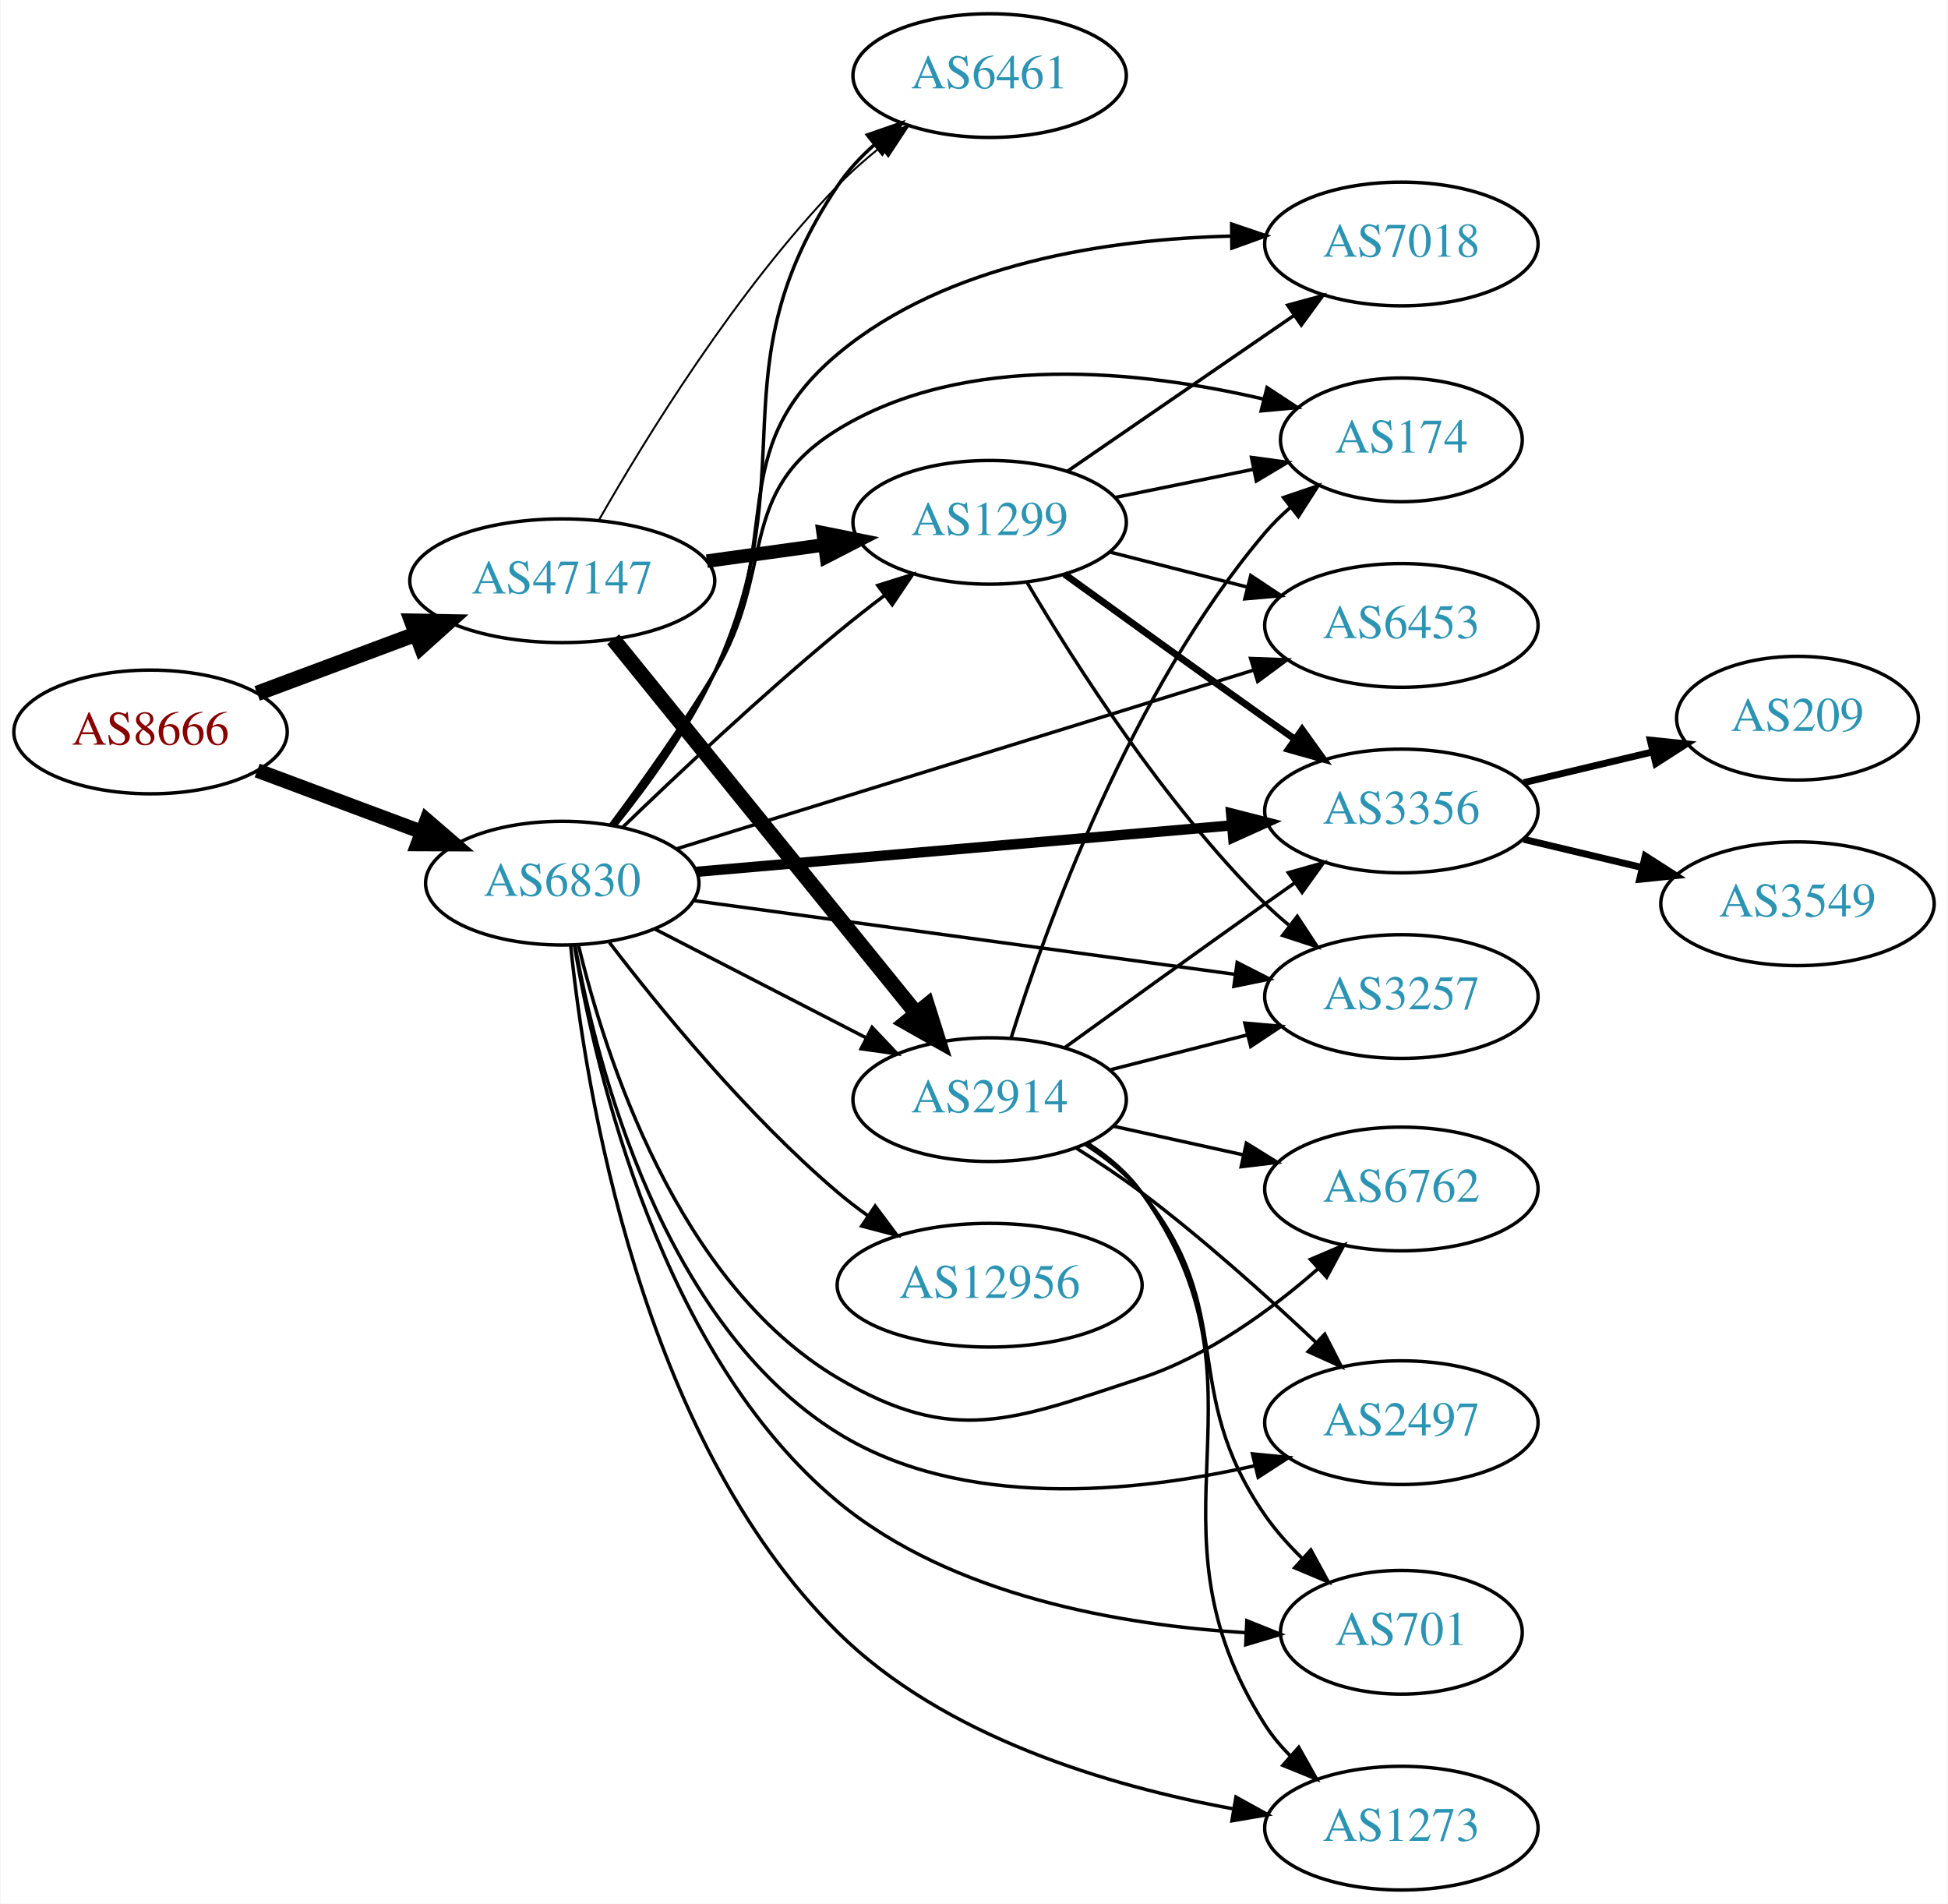
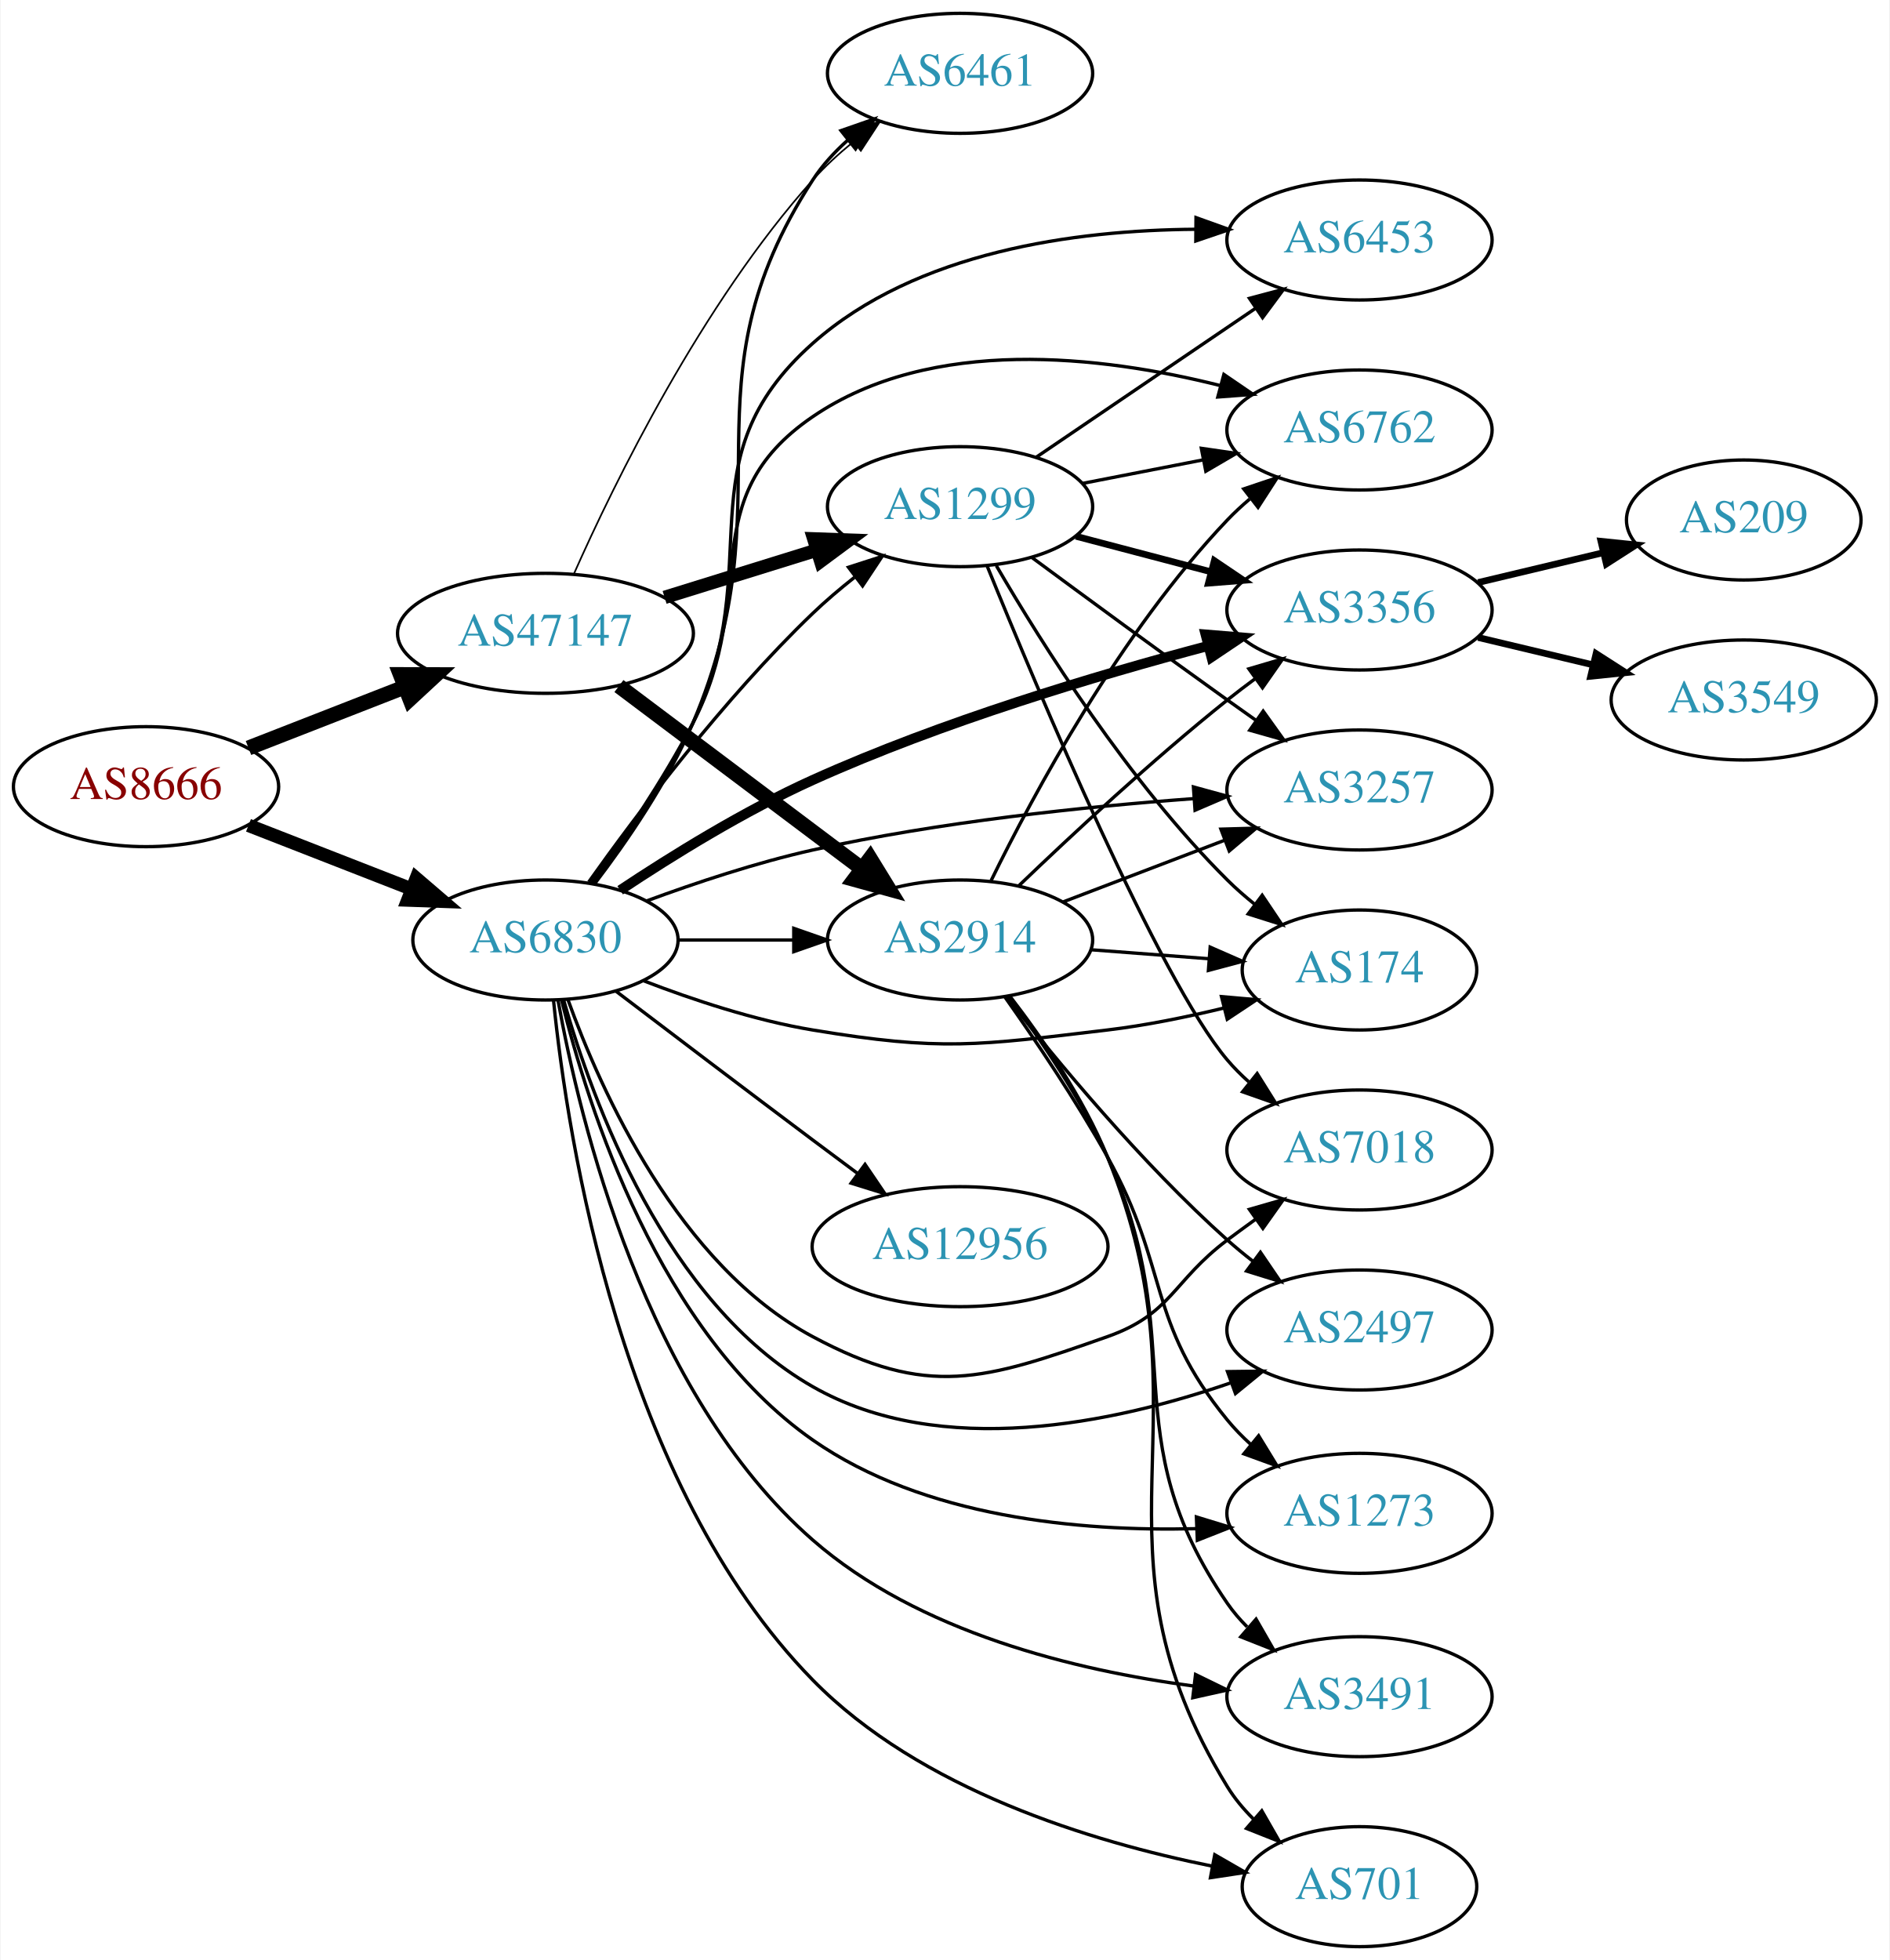
- <svg xmlns="http://www.w3.org/2000/svg" xmlns:xlink="http://www.w3.org/1999/xlink" width="567pt" height="554pt" viewBox="0.00 0.00 566.66 554.00">
-   <g id="graph0" class="graph" transform="scale(1 1) rotate(0) translate(4 550)">
-     <polygon fill="white" stroke="none" points="-4,4 -4,-550 562.663,-550 562.663,4 -4,4" />
+ <svg xmlns="http://www.w3.org/2000/svg" xmlns:xlink="http://www.w3.org/1999/xlink" width="567pt" height="588pt" viewBox="0.00 0.00 566.66 588.00">
+   <g id="graph0" class="graph" transform="scale(1 1) rotate(0) translate(4 584)">
+     <polygon fill="white" stroke="none" points="-4,4 -4,-584 562.663,-584 562.663,4 -4,4" />
    <g id="node1" class="node">
      <g id="a_node1">
        <a xlink:href="/asn/8666" xlink:title="AS8666 ~ FiberLink GmbH [AT]">
-           <ellipse fill="#ffffff" stroke="black" cx="39.647" cy="-337" rx="39.794" ry="18" />
-           <text text-anchor="middle" x="39.647" y="-333.3" font-family="Times,serif" font-size="14.00" fill="#880000">AS8666</text>
+           <ellipse fill="#ffffff" stroke="black" cx="39.647" cy="-348" rx="39.794" ry="18" />
+           <text text-anchor="middle" x="39.647" y="-344.3" font-family="Times,serif" font-size="14.00" fill="#880000">AS8666</text>
        </a>
      </g>
    </g>
    <g id="node2" class="node">
      <g id="a_node2">
        <a xlink:href="/asn/6830" xlink:title="AS6830 ~ LGI-UPC [AT]">
-           <ellipse fill="#ffffff" stroke="black" cx="159.489" cy="-293" rx="39.794" ry="18" />
-           <text text-anchor="middle" x="159.489" y="-289.3" font-family="Times,serif" font-size="14.00" fill="#2c94b3">AS6830</text>
+           <ellipse fill="#ffffff" stroke="black" cx="159.489" cy="-302" rx="39.794" ry="18" />
+           <text text-anchor="middle" x="159.489" y="-298.3" font-family="Times,serif" font-size="14.00" fill="#2c94b3">AS6830</text>
        </a>
      </g>
    </g>
    <g id="edge1" class="edge">
-       <path fill="none" stroke="black" stroke-width="4.219" d="M70.688,-325.783C85.257,-320.343 102.957,-313.735 118.637,-307.88" />
-       <polygon fill="black" stroke="black" stroke-width="4.219" points="120.016,-311.306 128.093,-304.349 117.433,-304.389 120.016,-311.306" />
+       <path fill="none" stroke="black" stroke-width="4" d="M70.383,-336.392C85.177,-330.618 103.254,-323.561 119.176,-317.346" />
+       <polygon fill="black" stroke="black" stroke-width="4" points="120.719,-320.501 128.762,-313.604 118.174,-313.98 120.719,-320.501" />
    </g>
    <g id="node3" class="node">
      <g id="a_node3">
        <a xlink:href="/asn/47147" xlink:title="AS47147 ~ ANEXIA Internetdienstleistungs GmbH [AT]">
-           <ellipse fill="#ffffff" stroke="black" cx="159.489" cy="-381" rx="44.393" ry="18" />
-           <text text-anchor="middle" x="159.489" y="-377.3" font-family="Times,serif" font-size="14.00" fill="#2c94b3">AS47147</text>
+           <ellipse fill="#ffffff" stroke="black" cx="159.489" cy="-394" rx="44.393" ry="18" />
+           <text text-anchor="middle" x="159.489" y="-390.3" font-family="Times,serif" font-size="14.00" fill="#2c94b3">AS47147</text>
        </a>
      </g>
    </g>
    <g id="edge2" class="edge">
-       <path fill="none" stroke="black" stroke-width="4.5" d="M70.688,-348.217C84.672,-353.438 101.541,-359.737 116.739,-365.411" />
-       <polygon fill="black" stroke="black" stroke-width="4.5" points="115.692,-369.223 126.438,-369.033 118.447,-361.846 115.692,-369.223" />
+       <path fill="none" stroke="black" stroke-width="4.5" d="M70.383,-359.608C84.612,-365.162 101.879,-371.902 117.344,-377.939" />
+       <polygon fill="black" stroke="black" stroke-width="4.5" points="115.949,-381.621 126.696,-381.59 118.813,-374.285 115.949,-381.621" />
    </g>
    <g id="node4" class="node">
      <g id="a_node4">
-         <a xlink:href="/asn/174" xlink:title="AS174 ~ Cogent Communications [US]">
-           <ellipse fill="#ffffff" stroke="black" cx="403.724" cy="-422" rx="35.194" ry="18" />
-           <text text-anchor="middle" x="403.724" y="-418.3" font-family="Times,serif" font-size="14.00" fill="#2c94b3">AS174</text>
+         <a xlink:href="/asn/1273" xlink:title="AS1273 ~ Vodafone Group PLC [EU]">
+           <ellipse fill="#ffffff" stroke="black" cx="403.724" cy="-130" rx="39.794" ry="18" />
+           <text text-anchor="middle" x="403.724" y="-126.3" font-family="Times,serif" font-size="14.00" fill="#2c94b3">AS1273</text>
        </a>
      </g>
    </g>
    <g id="edge3" class="edge">
-       <path fill="none" stroke="black" d="M173.472,-309.899C182.435,-321.898 194.369,-338.554 203.685,-354 221.958,-384.296 209.537,-406.484 239.685,-425 276.901,-447.857 328.471,-442.076 363.579,-433.872" />
-       <polygon fill="black" stroke="black" points="364.615,-437.221 373.466,-431.397 362.915,-430.431 364.615,-437.221" />
+       <path fill="none" stroke="black" d="M164.294,-284.128C172.182,-251.851 193.569,-184.202 239.685,-152 273.004,-128.734 319.649,-124.534 354.515,-125.394" />
+       <polygon fill="black" stroke="black" points="354.798,-128.908 364.929,-125.807 355.076,-121.913 354.798,-128.908" />
    </g>
    <g id="node5" class="node">
      <g id="a_node5">
-         <a xlink:href="/asn/1299" xlink:title="AS1299 ~ Telia Carrier [EU]">
-           <ellipse fill="#ffffff" stroke="black" cx="283.881" cy="-398" rx="39.794" ry="18" />
-           <text text-anchor="middle" x="283.881" y="-394.3" font-family="Times,serif" font-size="14.00" fill="#2c94b3">AS1299</text>
+         <a xlink:href="/asn/6453" xlink:title="AS6453 ~ TATA COMMUNICATIONS (AMERICA) INC [US]">
+           <ellipse fill="#ffffff" stroke="black" cx="403.724" cy="-512" rx="39.794" ry="18" />
+           <text text-anchor="middle" x="403.724" y="-508.3" font-family="Times,serif" font-size="14.00" fill="#2c94b3">AS6453</text>
        </a>
      </g>
    </g>
    <g id="edge4" class="edge">
-       <path fill="none" stroke="black" d="M177.012,-309.203C192.717,-324.366 217.209,-347.406 239.685,-366 244,-369.569 248.665,-373.224 253.279,-376.726" />
-       <polygon fill="black" stroke="black" points="251.335,-379.643 261.443,-382.818 255.521,-374.032 251.335,-379.643" />
+       <path fill="none" stroke="black" d="M173.618,-318.864C183,-331.543 195.382,-349.644 203.685,-367 226.615,-414.931 199.965,-445.71 239.685,-481 270.758,-508.607 318.583,-514.944 354.414,-515.216" />
+       <polygon fill="black" stroke="black" points="354.674,-518.715 364.646,-515.134 354.618,-511.715 354.674,-518.715" />
    </g>
    <g id="node6" class="node">
      <g id="a_node6">
-         <a xlink:href="/asn/6453" xlink:title="AS6453 ~ TATA COMMUNICATIONS (AMERICA) INC [US]">
-           <ellipse fill="#ffffff" stroke="black" cx="403.724" cy="-368" rx="39.794" ry="18" />
-           <text text-anchor="middle" x="403.724" y="-364.3" font-family="Times,serif" font-size="14.00" fill="#2c94b3">AS6453</text>
+         <a xlink:href="/asn/174" xlink:title="AS174 ~ Cogent Communications [US]">
+           <ellipse fill="#ffffff" stroke="black" cx="403.724" cy="-293" rx="35.194" ry="18" />
+           <text text-anchor="middle" x="403.724" y="-289.3" font-family="Times,serif" font-size="14.00" fill="#2c94b3">AS174</text>
        </a>
      </g>
    </g>
    <g id="edge5" class="edge">
-       <path fill="none" stroke="black" d="M192.656,-302.959C235.91,-316.352 312.896,-340.188 360.691,-354.986" />
-       <polygon fill="black" stroke="black" points="359.836,-358.385 370.424,-357.999 361.906,-351.698 359.836,-358.385" />
+       <path fill="none" stroke="black" d="M188.866,-289.792C203.704,-284.064 222.345,-277.875 239.685,-275 278.442,-268.575 289.066,-270.363 328.077,-275 339.53,-276.361 351.767,-278.858 362.951,-281.568" />
+       <polygon fill="black" stroke="black" points="362.318,-285.018 372.872,-284.09 364.043,-278.234 362.318,-285.018" />
    </g>
    <g id="node7" class="node">
      <g id="a_node7">
-         <a xlink:href="/asn/2497" xlink:title="AS2497 ~ Internet Initiative Japan Inc. [JP]">
-           <ellipse fill="#ffffff" stroke="black" cx="403.724" cy="-136" rx="39.794" ry="18" />
-           <text text-anchor="middle" x="403.724" y="-132.3" font-family="Times,serif" font-size="14.00" fill="#2c94b3">AS2497</text>
+         <a xlink:href="/asn/3257" xlink:title="AS3257 ~ GTT [DE]">
+           <ellipse fill="#ffffff" stroke="black" cx="403.724" cy="-347" rx="39.794" ry="18" />
+           <text text-anchor="middle" x="403.724" y="-343.3" font-family="Times,serif" font-size="14.00" fill="#2c94b3">AS3257</text>
        </a>
      </g>
    </g>
    <g id="edge6" class="edge">
-       <path fill="none" stroke="black" d="M163.186,-274.972C169.46,-240.247 188.6,-164.715 239.685,-133 275.915,-110.508 325.956,-115.523 361.012,-123.462" />
-       <polygon fill="black" stroke="black" points="360.383,-126.911 370.928,-125.875 362.039,-120.11 360.383,-126.911" />
+       <path fill="none" stroke="black" d="M189.76,-313.691C204.514,-319.141 222.813,-325.24 239.685,-329 277.558,-337.44 321.301,-341.995 353.938,-344.409" />
+       <polygon fill="black" stroke="black" points="353.903,-347.915 364.122,-345.12 354.39,-340.932 353.903,-347.915" />
    </g>
    <g id="node8" class="node">
      <g id="a_node8">
-         <a xlink:href="/asn/2914" xlink:title="AS2914 ~ NTT America, Inc. [US]">
-           <ellipse fill="#ffffff" stroke="black" cx="283.881" cy="-230" rx="39.794" ry="18" />
-           <text text-anchor="middle" x="283.881" y="-226.3" font-family="Times,serif" font-size="14.00" fill="#2c94b3">AS2914</text>
+         <a xlink:href="/asn/2497" xlink:title="AS2497 ~ Internet Initiative Japan Inc. [JP]">
+           <ellipse fill="#ffffff" stroke="black" cx="403.724" cy="-185" rx="39.794" ry="18" />
+           <text text-anchor="middle" x="403.724" y="-181.3" font-family="Times,serif" font-size="14.00" fill="#2c94b3">AS2497</text>
        </a>
      </g>
    </g>
    <g id="edge7" class="edge">
-       <path fill="none" stroke="black" d="M186.445,-279.639C204.376,-270.41 228.43,-258.028 248.028,-247.94" />
-       <polygon fill="black" stroke="black" points="249.673,-251.03 256.962,-243.341 246.469,-244.806 249.673,-251.03" />
+       <path fill="none" stroke="black" d="M164.944,-283.988C173.532,-253.643 195.559,-193.177 239.685,-168 278.156,-146.05 330.11,-157.072 364.934,-169.089" />
+       <polygon fill="black" stroke="black" points="364.123,-172.518 374.717,-172.646 366.515,-165.939 364.123,-172.518" />
    </g>
    <g id="node9" class="node">
      <g id="a_node9">
-         <a xlink:href="/asn/701" xlink:title="AS701 ~ UUNET [US]">
-           <ellipse fill="#ffffff" stroke="black" cx="403.724" cy="-75" rx="35.194" ry="18" />
-           <text text-anchor="middle" x="403.724" y="-71.3" font-family="Times,serif" font-size="14.00" fill="#2c94b3">AS701</text>
+         <a xlink:href="/asn/3356" xlink:title="AS3356 ~ Level 3 Parent, LLC [US]">
+           <ellipse fill="#ffffff" stroke="black" cx="403.724" cy="-401" rx="39.794" ry="18" />
+           <text text-anchor="middle" x="403.724" y="-397.3" font-family="Times,serif" font-size="14.00" fill="#2c94b3">AS3356</text>
        </a>
      </g>
    </g>
    <g id="edge8" class="edge">
-       <path fill="none" stroke="black" d="M163.015,-275.014C169.123,-238.543 188.189,-155.731 239.685,-113 272.969,-85.381 322.648,-77.031 358.415,-74.881" />
-       <polygon fill="black" stroke="black" points="358.743,-78.37 368.571,-74.413 358.421,-71.377 358.743,-78.37" />
+       <path fill="none" stroke="black" stroke-width="3" d="M181.898,-316.931C197.408,-327.252 219.17,-340.739 239.685,-350 278.391,-367.472 324.804,-381.354 358.194,-390.196" />
+       <polygon fill="black" stroke="black" stroke-width="3" points="357.556,-393.647 368.115,-392.777 359.319,-386.872 357.556,-393.647" />
    </g>
    <g id="node10" class="node">
      <g id="a_node10">
-         <a xlink:href="/asn/3356" xlink:title="AS3356 ~ Level 3 Parent, LLC [US]">
-           <ellipse fill="#ffffff" stroke="black" cx="403.724" cy="-314" rx="39.794" ry="18" />
-           <text text-anchor="middle" x="403.724" y="-310.3" font-family="Times,serif" font-size="14.00" fill="#2c94b3">AS3356</text>
+         <a xlink:href="/asn/12956" xlink:title="AS12956 ~ TELXIUS [ES]">
+           <ellipse fill="#ffffff" stroke="black" cx="283.881" cy="-210" rx="44.393" ry="18" />
+           <text text-anchor="middle" x="283.881" y="-206.3" font-family="Times,serif" font-size="14.00" fill="#2c94b3">AS12956</text>
        </a>
      </g>
    </g>
    <g id="edge9" class="edge">
-       <path fill="none" stroke="black" stroke-width="3" d="M198.605,-296.304C240.72,-299.955 308.633,-305.843 354.438,-309.814" />
-       <polygon fill="black" stroke="black" stroke-width="3" points="354.166,-313.303 364.431,-310.68 354.77,-306.33 354.166,-313.303" />
+       <path fill="none" stroke="black" d="M180.625,-286.65C196.605,-274.492 219.53,-257.1 239.685,-242 244.073,-238.712 248.722,-235.248 253.282,-231.862" />
+       <polygon fill="black" stroke="black" points="255.367,-234.673 261.315,-225.906 251.198,-229.05 255.367,-234.673" />
    </g>
    <g id="node11" class="node">
      <g id="a_node11">
-         <a xlink:href="/asn/7018" xlink:title="AS7018 ~ AT&amp;T Services, Inc. [US]">
-           <ellipse fill="#ffffff" stroke="black" cx="403.724" cy="-479" rx="39.794" ry="18" />
-           <text text-anchor="middle" x="403.724" y="-475.3" font-family="Times,serif" font-size="14.00" fill="#2c94b3">AS7018</text>
+         <a xlink:href="/asn/1299" xlink:title="AS1299 ~ Telia Carrier [EU]">
+           <ellipse fill="#ffffff" stroke="black" cx="283.881" cy="-432" rx="39.794" ry="18" />
+           <text text-anchor="middle" x="283.881" y="-428.3" font-family="Times,serif" font-size="14.00" fill="#2c94b3">AS1299</text>
        </a>
      </g>
    </g>
    <g id="edge10" class="edge">
-       <path fill="none" stroke="black" d="M174.162,-309.877C183.323,-321.729 195.214,-338.223 203.685,-354 224.652,-393.049 205.718,-418.527 239.685,-447 271.374,-473.563 318.695,-480.412 354.206,-481.295" />
-       <polygon fill="black" stroke="black" points="354.316,-484.796 364.35,-481.396 354.386,-477.797 354.316,-484.796" />
+       <path fill="none" stroke="black" d="M172.466,-319.397C187.033,-339.901 213,-374.415 239.685,-400 243.544,-403.7 247.839,-407.346 252.181,-410.777" />
+       <polygon fill="black" stroke="black" points="250.403,-413.821 260.488,-417.069 254.629,-408.241 250.403,-413.821" />
    </g>
    <g id="node12" class="node">
      <g id="a_node12">
-         <a xlink:href="/asn/1273" xlink:title="AS1273 ~ Vodafone Group PLC [EU]">
-           <ellipse fill="#ffffff" stroke="black" cx="403.724" cy="-18" rx="39.794" ry="18" />
-           <text text-anchor="middle" x="403.724" y="-14.3" font-family="Times,serif" font-size="14.00" fill="#2c94b3">AS1273</text>
+         <a xlink:href="/asn/7018" xlink:title="AS7018 ~ AT&amp;T Services, Inc. [US]">
+           <ellipse fill="#ffffff" stroke="black" cx="403.724" cy="-239" rx="39.794" ry="18" />
+           <text text-anchor="middle" x="403.724" y="-235.3" font-family="Times,serif" font-size="14.00" fill="#2c94b3">AS7018</text>
        </a>
      </g>
    </g>
    <g id="edge11" class="edge">
-       <path fill="none" stroke="black" d="M161.912,-275.013C166.123,-233.832 182.108,-131.883 239.685,-75 270.554,-44.503 318.623,-30.271 354.582,-23.66" />
-       <polygon fill="black" stroke="black" points="355.575,-27.042 364.848,-21.917 354.403,-20.14 355.575,-27.042" />
+       <path fill="none" stroke="black" d="M166.207,-284.172C176.131,-256.604 199.434,-204.562 239.685,-183 274.315,-164.449 291.028,-169.934 328.077,-183 347.453,-189.833 347.646,-199.665 364.077,-212 366.845,-214.078 369.752,-216.206 372.678,-218.31" />
+       <polygon fill="black" stroke="black" points="370.689,-221.191 380.871,-224.12 374.739,-215.481 370.689,-221.191" />
    </g>
    <g id="node13" class="node">
      <g id="a_node13">
-         <a xlink:href="/asn/12956" xlink:title="AS12956 ~ TELXIUS [ES]">
-           <ellipse fill="#ffffff" stroke="black" cx="283.881" cy="-176" rx="44.393" ry="18" />
-           <text text-anchor="middle" x="283.881" y="-172.3" font-family="Times,serif" font-size="14.00" fill="#2c94b3">AS12956</text>
+         <a xlink:href="/asn/3491" xlink:title="AS3491 ~ PCCW Global, Inc. [US]">
+           <ellipse fill="#ffffff" stroke="black" cx="403.724" cy="-75" rx="39.794" ry="18" />
+           <text text-anchor="middle" x="403.724" y="-71.3" font-family="Times,serif" font-size="14.00" fill="#2c94b3">AS3491</text>
        </a>
      </g>
    </g>
    <g id="edge12" class="edge">
-       <path fill="none" stroke="black" d="M173.206,-275.741C187.867,-256.565 213.347,-225.361 239.685,-203 242.397,-200.698 245.322,-198.453 248.328,-196.304" />
-       <polygon fill="black" stroke="black" points="250.559,-199.021 256.899,-190.533 246.649,-193.215 250.559,-199.021" />
+       <path fill="none" stroke="black" d="M163.249,-283.954C169.749,-247.741 189.439,-165.935 239.685,-122 271.373,-94.292 318.484,-82.873 353.926,-78.191" />
+       <polygon fill="black" stroke="black" points="354.535,-81.643 364.055,-76.992 353.713,-74.692 354.535,-81.643" />
    </g>
    <g id="node14" class="node">
      <g id="a_node14">
-         <a xlink:href="/asn/3257" xlink:title="AS3257 ~ GTT [DE]">
-           <ellipse fill="#ffffff" stroke="black" cx="403.724" cy="-260" rx="39.794" ry="18" />
-           <text text-anchor="middle" x="403.724" y="-256.3" font-family="Times,serif" font-size="14.00" fill="#2c94b3">AS3257</text>
+         <a xlink:href="/asn/2914" xlink:title="AS2914 ~ NTT America, Inc. [US]">
+           <ellipse fill="#ffffff" stroke="black" cx="283.881" cy="-302" rx="39.794" ry="18" />
+           <text text-anchor="middle" x="283.881" y="-298.3" font-family="Times,serif" font-size="14.00" fill="#2c94b3">AS2914</text>
        </a>
      </g>
    </g>
    <g id="edge13" class="edge">
-       <path fill="none" stroke="black" d="M197.807,-287.916C240.127,-282.151 309.219,-272.738 355.319,-266.458" />
-       <polygon fill="black" stroke="black" points="355.927,-269.908 365.363,-265.09 354.982,-262.972 355.927,-269.908" />
+       <path fill="none" stroke="black" d="M199.215,-302C210.153,-302 222.204,-302 233.67,-302" />
+       <polygon fill="black" stroke="black" points="233.987,-305.5 243.987,-302 233.987,-298.5 233.987,-305.5" />
    </g>
    <g id="node15" class="node">
      <g id="a_node15">
        <a xlink:href="/asn/6762" xlink:title="AS6762 ~ TELECOM ITALIA SPARKLE S.p.A. [IT]">
-           <ellipse fill="#ffffff" stroke="black" cx="403.724" cy="-204" rx="39.794" ry="18" />
-           <text text-anchor="middle" x="403.724" y="-200.3" font-family="Times,serif" font-size="14.00" fill="#2c94b3">AS6762</text>
+           <ellipse fill="#ffffff" stroke="black" cx="403.724" cy="-455" rx="39.794" ry="18" />
+           <text text-anchor="middle" x="403.724" y="-451.3" font-family="Times,serif" font-size="14.00" fill="#2c94b3">AS6762</text>
        </a>
      </g>
    </g>
    <g id="edge14" class="edge">
-       <path fill="none" stroke="black" d="M164.201,-274.976C171.89,-242.895 192.899,-176.664 239.685,-149 273.501,-129.005 290.755,-136.735 328.077,-149 347.381,-155.344 365.796,-168.803 379.506,-180.819" />
-       <polygon fill="black" stroke="black" points="377.26,-183.507 387.006,-187.662 381.978,-178.336 377.26,-183.507" />
+       <path fill="none" stroke="black" d="M173.275,-319.035C182.485,-331.8 194.804,-349.932 203.685,-367 223.952,-405.951 203.419,-434.247 239.685,-459 275.337,-483.334 326.346,-477.267 361.778,-468.378" />
+       <polygon fill="black" stroke="black" points="363.036,-471.664 371.785,-465.689 361.22,-464.903 363.036,-471.664" />
    </g>
    <g id="node16" class="node">
      <g id="a_node16">
        <a xlink:href="/asn/6461" xlink:title="AS6461 ~ Zayo Bandwidth [US]">
-           <ellipse fill="#ffffff" stroke="black" cx="283.881" cy="-528" rx="39.794" ry="18" />
-           <text text-anchor="middle" x="283.881" y="-524.3" font-family="Times,serif" font-size="14.00" fill="#2c94b3">AS6461</text>
+           <ellipse fill="#ffffff" stroke="black" cx="283.881" cy="-562" rx="39.794" ry="18" />
+           <text text-anchor="middle" x="283.881" y="-558.3" font-family="Times,serif" font-size="14.00" fill="#2c94b3">AS6461</text>
        </a>
      </g>
    </g>
    <g id="edge15" class="edge">
-       <path fill="none" stroke="black" d="M174.985,-309.824C184.391,-321.522 196.238,-337.857 203.685,-354 230.958,-413.12 203.421,-441.926 239.685,-496 242.599,-500.346 246.309,-504.322 250.326,-507.884" />
-       <polygon fill="black" stroke="black" points="248.29,-510.736 258.3,-514.208 252.639,-505.252 248.29,-510.736" />
-     </g>
-     <g id="edge19" class="edge">
-       <path fill="none" stroke="black" stroke-width="3.938" d="M201.584,-386.708C212.537,-388.229 224.457,-389.885 235.708,-391.448" />
-       <polygon fill="black" stroke="black" stroke-width="3.938" points="235.419,-394.941 245.805,-392.85 236.382,-388.008 235.419,-394.941" />
-     </g>
-     <g id="edge18" class="edge">
-       <path fill="none" stroke="black" stroke-width="4.5" d="M174.291,-363.972C195.777,-337.463 237.348,-286.176 262.357,-255.321" />
-       <polygon fill="black" stroke="black" stroke-width="4.5" points="265.704,-257.446 268.942,-247.198 259.586,-252.487 265.704,-257.446" />
-     </g>
-     <g id="edge20" class="edge">
-       <path fill="none" stroke="black" stroke-width="0.562" d="M170.173,-398.683C183.725,-422.466 210.041,-465.315 239.685,-496 243.4,-499.845 247.614,-503.571 251.92,-507.04" />
-       <polygon fill="black" stroke="black" stroke-width="0.562" points="250.128,-510.075 260.203,-513.355 254.373,-504.509 250.128,-510.075" />
-     </g>
-     <g id="edge29" class="edge">
-       <path fill="none" stroke="black" d="M320.238,-405.201C332.988,-407.797 347.5,-410.753 360.76,-413.454" />
-       <polygon fill="black" stroke="black" points="360.108,-416.893 370.605,-415.459 361.505,-410.033 360.108,-416.893" />
-     </g>
-     <g id="edge28" class="edge">
-       <path fill="none" stroke="black" d="M318.966,-389.323C331.425,-386.151 345.697,-382.518 358.887,-379.16" />
-       <polygon fill="black" stroke="black" points="359.888,-382.517 368.715,-376.658 358.161,-375.733 359.888,-382.517" />
-     </g>
-     <g id="edge30" class="edge">
-       <path fill="none" stroke="black" stroke-width="2" d="M305.667,-382.919C321.608,-371.382 344.179,-355.111 364.077,-341 366.9,-338.998 369.845,-336.921 372.794,-334.848" />
-       <polygon fill="black" stroke="black" stroke-width="2" points="374.839,-337.689 381.02,-329.084 370.822,-331.956 374.839,-337.689" />
-     </g>
-     <g id="edge32" class="edge">
-       <path fill="none" stroke="black" d="M306.495,-412.857C324.984,-425.565 351.798,-443.995 372.427,-458.175" />
-       <polygon fill="black" stroke="black" points="370.624,-461.183 380.848,-463.963 374.589,-455.414 370.624,-461.183" />
-     </g>
-     <g id="edge31" class="edge">
-       <path fill="none" stroke="black" d="M294.808,-380.449C308.44,-357.316 334.639,-316.148 364.077,-287 366.204,-284.894 368.511,-282.84 370.904,-280.864" />
-       <polygon fill="black" stroke="black" points="373.417,-283.348 379.234,-274.493 369.164,-277.788 373.417,-283.348" />
-     </g>
-     <g id="edge27" class="edge">
-       <path fill="none" stroke="black" d="M290.085,-247.818C300.168,-280.026 324.886,-348.869 364.077,-395 366.25,-397.557 368.718,-399.988 371.331,-402.267" />
-       <polygon fill="black" stroke="black" points="369.423,-405.218 379.455,-408.625 373.737,-399.705 369.423,-405.218" />
-     </g>
-     <g id="edge21" class="edge">
-       <path fill="none" stroke="black" d="M309.138,-215.862C315.45,-211.909 322.141,-207.466 328.077,-203 345.923,-189.572 364.623,-172.783 378.842,-159.37" />
-       <polygon fill="black" stroke="black" points="381.425,-161.743 386.247,-152.309 376.594,-156.677 381.425,-161.743" />
-     </g>
-     <g id="edge26" class="edge">
-       <path fill="none" stroke="black" d="M311.681,-217.006C317.674,-213.146 323.579,-208.461 328.077,-203 356.518,-168.467 338.54,-145.732 364.077,-109 367.124,-104.618 370.852,-100.43 374.778,-96.585" />
-       <polygon fill="black" stroke="black" points="377.376,-98.954 382.444,-89.65 372.68,-93.763 377.376,-98.954" />
-     </g>
-     <g id="edge25" class="edge">
-       <path fill="none" stroke="black" d="M305.667,-245.081C321.608,-256.618 344.179,-272.889 364.077,-287 366.9,-289.002 369.845,-291.079 372.794,-293.152" />
-       <polygon fill="black" stroke="black" points="370.822,-296.044 381.02,-298.916 374.839,-290.311 370.822,-296.044" />
-     </g>
-     <g id="edge22" class="edge">
-       <path fill="none" stroke="black" d="M312.676,-217.134C318.492,-213.313 324.068,-208.614 328.077,-203 369.18,-145.448 325.946,-107.562 364.077,-48 366.121,-44.808 368.626,-41.817 371.371,-39.054" />
-       <polygon fill="black" stroke="black" points="373.853,-41.531 379.039,-32.292 369.224,-36.281 373.853,-41.531" />
-     </g>
-     <g id="edge24" class="edge">
-       <path fill="none" stroke="black" d="M318.966,-238.677C331.425,-241.849 345.697,-245.482 358.887,-248.84" />
-       <polygon fill="black" stroke="black" points="358.161,-252.267 368.715,-251.342 359.888,-245.483 358.161,-252.267" />
-     </g>
-     <g id="edge23" class="edge">
-       <path fill="none" stroke="black" d="M319.919,-222.27C331.803,-219.647 345.248,-216.681 357.795,-213.913" />
-       <polygon fill="black" stroke="black" points="358.607,-217.318 367.618,-211.746 357.098,-210.482 358.607,-217.318" />
+       <path fill="none" stroke="black" d="M174.283,-318.922C183.866,-331.485 196.211,-349.418 203.685,-367 232.71,-435.277 199.32,-467.752 239.685,-530 242.532,-534.39 246.203,-538.392 250.202,-541.965" />
+       <polygon fill="black" stroke="black" points="248.158,-544.812 258.163,-548.298 252.516,-539.334 248.158,-544.812" />
    </g>
    <g id="node17" class="node">
      <g id="a_node17">
-         <a xlink:href="/asn/209" xlink:title="AS209 ~ CenturyLink Communications, LLC [US]">
-           <ellipse fill="#ffffff" stroke="black" cx="519.017" cy="-341" rx="35.194" ry="18" />
-           <text text-anchor="middle" x="519.017" y="-337.3" font-family="Times,serif" font-size="14.00" fill="#2c94b3">AS209</text>
+         <a xlink:href="/asn/701" xlink:title="AS701 ~ UUNET [US]">
+           <ellipse fill="#ffffff" stroke="black" cx="403.724" cy="-18" rx="35.194" ry="18" />
+           <text text-anchor="middle" x="403.724" y="-14.3" font-family="Times,serif" font-size="14.00" fill="#2c94b3">AS701</text>
        </a>
      </g>
    </g>
    <g id="edge16" class="edge">
-       <path fill="none" stroke="black" stroke-width="2" d="M439.331,-322.248C451.125,-325.058 464.43,-328.229 476.698,-331.153" />
-       <polygon fill="black" stroke="black" stroke-width="2" points="476.164,-334.624 486.703,-333.537 477.787,-327.814 476.164,-334.624" />
+       <path fill="none" stroke="black" d="M161.915,-283.799C166.133,-242.105 182.131,-138.759 239.685,-80 271.838,-47.174 323.153,-31.48 359.619,-24.141" />
+       <polygon fill="black" stroke="black" points="360.302,-27.574 369.482,-22.285 359.008,-20.694 360.302,-27.574" />
+     </g>
+     <g id="edge19" class="edge">
+       <path fill="none" stroke="black" stroke-width="4" d="M195.234,-404.788C209.36,-409.173 225.814,-414.282 240.626,-418.881" />
+       <polygon fill="black" stroke="black" stroke-width="4" points="239.981,-422.345 250.569,-421.968 242.057,-415.66 239.981,-422.345" />
+     </g>
+     <g id="edge20" class="edge">
+       <path fill="none" stroke="black" stroke-width="4.5" d="M181.529,-378.185C201.65,-363.06 232.14,-340.141 254.423,-323.392" />
+       <polygon fill="black" stroke="black" stroke-width="4.5" points="256.895,-326.459 262.522,-317.303 252.163,-320.164 256.895,-326.459" />
+     </g>
+     <g id="edge21" class="edge">
+       <path fill="none" stroke="black" stroke-width="0.5" d="M167.999,-411.782C180.194,-439.259 206.332,-492.75 239.685,-530 243.251,-533.983 247.384,-537.785 251.652,-541.289" />
+       <polygon fill="black" stroke="black" stroke-width="0.5" points="249.847,-544.315 259.911,-547.627 254.108,-538.762 249.847,-544.315" />
    </g>
    <g id="node18" class="node">
      <g id="a_node18">
+         <a xlink:href="/asn/209" xlink:title="AS209 ~ CenturyLink Communications, LLC [US]">
+           <ellipse fill="#ffffff" stroke="black" cx="519.017" cy="-428" rx="35.194" ry="18" />
+           <text text-anchor="middle" x="519.017" y="-424.3" font-family="Times,serif" font-size="14.00" fill="#2c94b3">AS209</text>
+         </a>
+       </g>
+     </g>
+     <g id="edge17" class="edge">
+       <path fill="none" stroke="black" stroke-width="2" d="M439.331,-409.248C451.125,-412.058 464.43,-415.229 476.698,-418.153" />
+       <polygon fill="black" stroke="black" stroke-width="2" points="476.164,-421.624 486.703,-420.537 477.787,-414.814 476.164,-421.624" />
+     </g>
+     <g id="node19" class="node">
+       <g id="a_node19">
        <a xlink:href="/asn/3549" xlink:title="AS3549 ~ Level 3 Parent, LLC [US]">
-           <ellipse fill="#ffffff" stroke="black" cx="519.017" cy="-287" rx="39.794" ry="18" />
-           <text text-anchor="middle" x="519.017" y="-283.3" font-family="Times,serif" font-size="14.00" fill="#2c94b3">AS3549</text>
-         </a>
-       </g>
-     </g>
-     <g id="edge17" class="edge">
-       <path fill="none" stroke="black" stroke-width="2" d="M439.331,-305.752C450.202,-303.162 462.357,-300.265 473.799,-297.538" />
-       <polygon fill="black" stroke="black" stroke-width="2" points="474.705,-300.92 483.621,-295.197 473.082,-294.111 474.705,-300.92" />
+           <ellipse fill="#ffffff" stroke="black" cx="519.017" cy="-374" rx="39.794" ry="18" />
+           <text text-anchor="middle" x="519.017" y="-370.3" font-family="Times,serif" font-size="14.00" fill="#2c94b3">AS3549</text>
+         </a>
+       </g>
+     </g>
+     <g id="edge18" class="edge">
+       <path fill="none" stroke="black" stroke-width="2" d="M439.331,-392.752C450.202,-390.162 462.357,-387.265 473.799,-384.538" />
+       <polygon fill="black" stroke="black" stroke-width="2" points="474.705,-387.92 483.621,-382.197 473.082,-381.111 474.705,-387.92" />
+     </g>
+     <g id="edge22" class="edge">
+       <path fill="none" stroke="black" d="M306.77,-446.86C325.291,-459.433 352.021,-477.579 372.567,-491.527" />
+       <polygon fill="black" stroke="black" points="370.712,-494.499 380.952,-497.22 374.644,-488.707 370.712,-494.499" />
+     </g>
+     <g id="edge24" class="edge">
+       <path fill="none" stroke="black" d="M294.774,-414.283C308.368,-390.933 334.525,-349.385 364.077,-320 366.591,-317.5 369.361,-315.074 372.227,-312.767" />
+       <polygon fill="black" stroke="black" points="374.526,-315.418 380.432,-306.622 370.33,-309.815 374.526,-315.418" />
+     </g>
+     <g id="edge26" class="edge">
+       <path fill="none" stroke="black" d="M305.301,-416.852C321.241,-405.075 343.979,-388.377 364.077,-374 366.892,-371.987 369.831,-369.902 372.777,-367.824" />
+       <polygon fill="black" stroke="black" points="374.824,-370.663 380.998,-362.052 370.802,-364.934 374.824,-370.663" />
+     </g>
+     <g id="edge23" class="edge">
+       <path fill="none" stroke="black" stroke-width="2" d="M318.65,-423.117C331.224,-419.809 345.679,-416.006 359.017,-412.498" />
+       <polygon fill="black" stroke="black" stroke-width="2" points="360.169,-415.814 368.95,-409.885 358.388,-409.044 360.169,-415.814" />
+     </g>
+     <g id="edge27" class="edge">
+       <path fill="none" stroke="black" d="M291.971,-414.297C307.257,-376.665 343.587,-290.176 364.077,-266 366.012,-263.717 368.183,-261.536 370.482,-259.473" />
+       <polygon fill="black" stroke="black" points="373.02,-261.925 378.641,-252.944 368.646,-256.459 373.02,-261.925" />
+     </g>
+     <g id="edge25" class="edge">
+       <path fill="none" stroke="black" d="M320.558,-438.963C331.989,-441.194 344.811,-443.697 356.865,-446.049" />
+       <polygon fill="black" stroke="black" points="356.277,-449.501 366.762,-447.981 357.618,-442.63 356.277,-449.501" />
+     </g>
+     <g id="edge33" class="edge">
+       <path fill="none" stroke="black" d="M297.392,-284.817C306.466,-271.979 318.734,-253.819 328.077,-237 346.814,-203.27 339.645,-187.864 364.077,-158 366.176,-155.435 368.562,-152.988 371.095,-150.684" />
+       <polygon fill="black" stroke="black" points="373.463,-153.269 378.992,-144.231 369.034,-147.849 373.463,-153.269" />
+     </g>
+     <g id="edge35" class="edge">
+       <path fill="none" stroke="black" d="M323.141,-299.078C334.473,-298.213 346.972,-297.258 358.64,-296.367" />
+       <polygon fill="black" stroke="black" points="358.926,-299.855 368.63,-295.604 358.393,-292.876 358.926,-299.855" />
+     </g>
+     <g id="edge29" class="edge">
+       <path fill="none" stroke="black" d="M314.923,-313.472C329.605,-319.079 347.466,-325.899 363.236,-331.921" />
+       <polygon fill="black" stroke="black" points="362.146,-335.251 372.737,-335.549 364.644,-328.712 362.146,-335.251" />
+     </g>
+     <g id="edge34" class="edge">
+       <path fill="none" stroke="black" d="M297.813,-284.989C312.667,-266.033 338.32,-235.027 364.077,-212 366.518,-209.818 369.14,-207.659 371.826,-205.568" />
+       <polygon fill="black" stroke="black" points="374.004,-208.31 379.962,-199.55 369.841,-202.683 374.004,-208.31" />
+     </g>
+     <g id="edge30" class="edge">
+       <path fill="none" stroke="black" d="M301.626,-318.386C317.285,-333.424 341.57,-356.028 364.077,-374 366.782,-376.159 369.647,-378.342 372.546,-380.481" />
+       <polygon fill="black" stroke="black" points="370.538,-383.348 380.701,-386.34 374.622,-377.663 370.538,-383.348" />
+     </g>
+     <g id="edge32" class="edge">
+       <path fill="none" stroke="black" d="M298.437,-284.973C307.904,-272.359 320.209,-254.409 328.077,-237 353.476,-180.806 329.098,-153.787 364.077,-103 365.796,-100.505 367.811,-98.152 370.005,-95.95" />
+       <polygon fill="black" stroke="black" points="372.693,-98.253 377.971,-89.067 368.116,-92.957 372.693,-98.253" />
+     </g>
+     <g id="edge28" class="edge">
+       <path fill="none" stroke="black" d="M293.196,-319.817C305.879,-345.712 332.002,-394.324 364.077,-428 366.141,-430.167 368.404,-432.266 370.766,-434.271" />
+       <polygon fill="black" stroke="black" points="368.995,-437.327 379.04,-440.697 373.289,-431.799 368.995,-437.327" />
+     </g>
+     <g id="edge31" class="edge">
+       <path fill="none" stroke="black" d="M298.831,-285.143C308.489,-272.611 320.86,-254.689 328.077,-237 360.38,-157.826 319.422,-120.924 364.077,-48 366.212,-44.514 368.91,-41.279 371.884,-38.322" />
+       <polygon fill="black" stroke="black" points="374.415,-40.76 379.681,-31.567 369.831,-35.47 374.415,-40.76" />
    </g>
  </g>
</svg>
